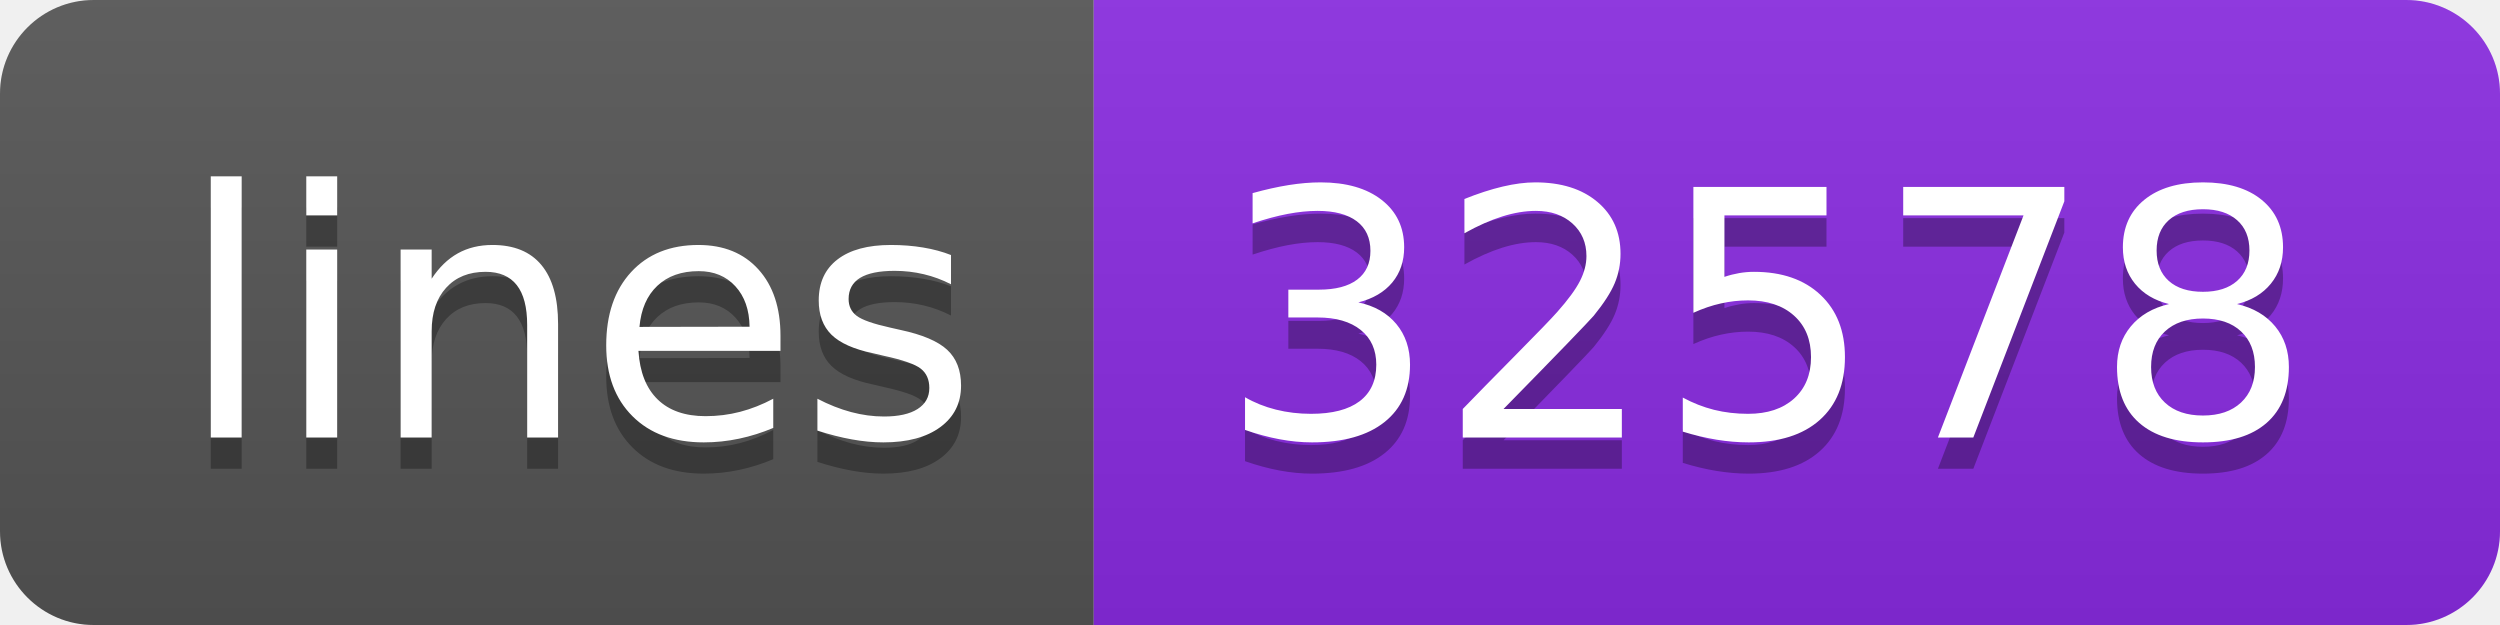
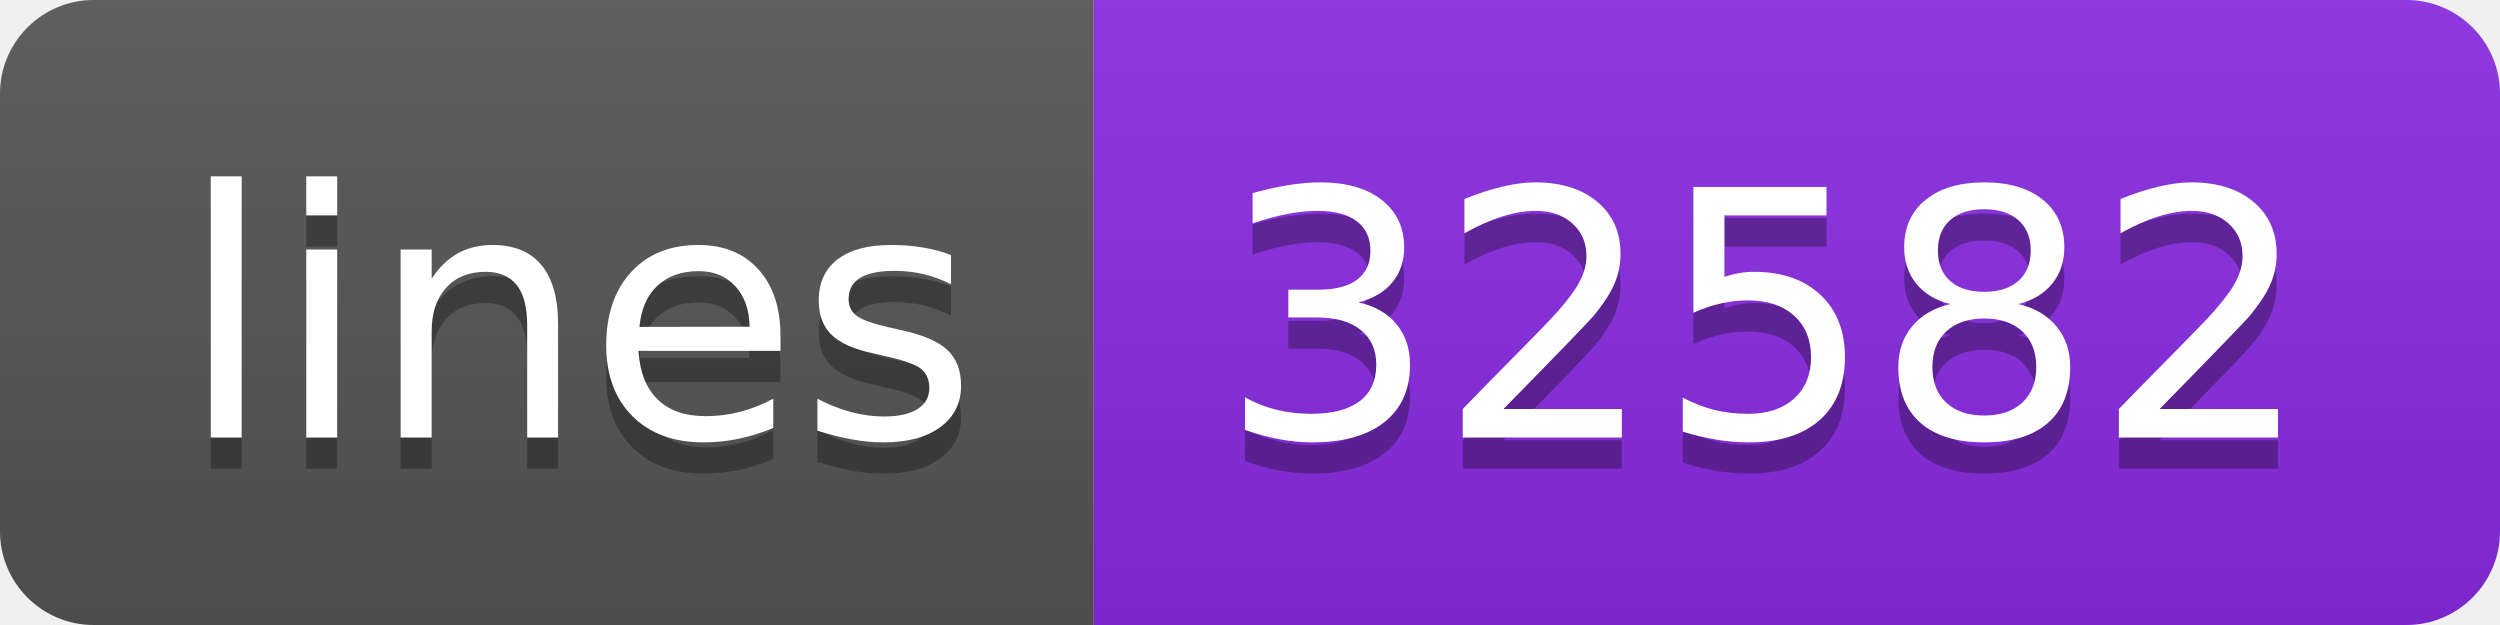
<svg xmlns="http://www.w3.org/2000/svg" width="80" height="20">
  <linearGradient id="s" x2="0" y2="100%">
    <stop offset="0" stop-color="#bbb" stop-opacity=".1" />
    <stop offset="1" stop-opacity=".1" />
  </linearGradient>
  <clipPath id="r">
    <rect width="80" height="20" rx="3" fill="#fff" />
  </clipPath>
  <g clip-path="url(#r)">
    <rect width="35" height="20" fill="#555" />
    <rect x="35" width="45" height="20" fill="blueviolet" />
    <rect width="80" height="20" fill="url(#s)" />
  </g>
  <g fill="#fff" text-anchor="middle" font-family="Verdana,Geneva,DejaVu Sans,sans-serif" text-rendering="geometricPrecision" font-size="110">
    <text x="185" y="150" fill="#010101" fill-opacity=".3" transform="scale(.1)" textLength="250">lines</text>
    <text x="185" y="140" transform="scale(.1)" textLength="250">lines</text>
-     <text x="565" y="150" fill="#010101" fill-opacity=".3" transform="scale(.1)" textLength="350">32578</text>
-     <text x="565" y="140" transform="scale(.1)" textLength="350">32578</text>
+     <text x="565" y="150" fill="#010101" fill-opacity=".3" transform="scale(.1)" textLength="350">32582</text>
+     <text x="565" y="140" transform="scale(.1)" textLength="350">32582</text>
  </g>
</svg>
